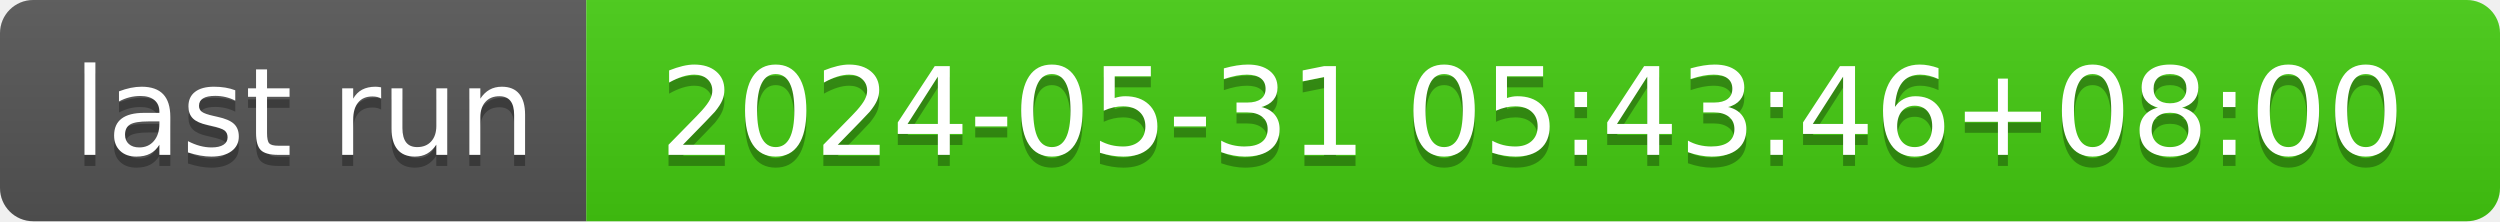
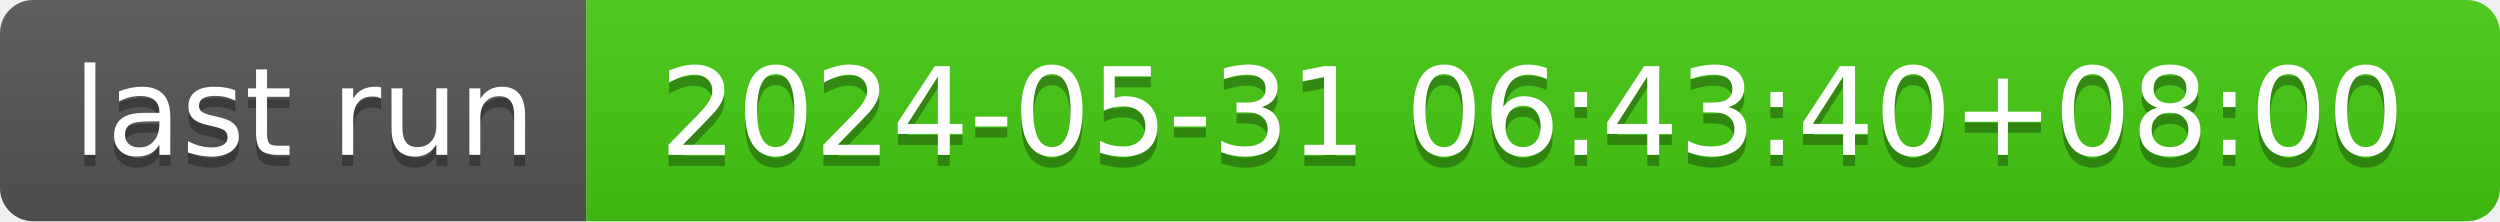
- <svg xmlns="http://www.w3.org/2000/svg" width="226" height="20" role="img" aria-label="last run: 2024-05-31 05:43:46+08:00">
+ <svg xmlns="http://www.w3.org/2000/svg" width="226" height="20" role="img" aria-label="last run: 2024-05-31 06:43:40+08:00">
  <linearGradient id="s" x2="0" y2="100%">
    <stop offset="0" stop-color="#bbb" stop-opacity=".1" />
    <stop offset="1" stop-opacity=".1" />
  </linearGradient>
  <clipPath id="r">
    <rect width="226" height="20" rx="3" fill="#fff" />
  </clipPath>
  <g clip-path="url(#r)">
    <rect width="53" height="20" fill="#555" />
    <rect x="53" width="173" height="20" fill="#4c1" />
    <rect width="226" height="20" fill="url(#s)" />
  </g>
  <g fill="#fff" text-anchor="middle" font-family="Verdana,Geneva,DejaVu Sans,sans-serif" text-rendering="geometricPrecision" font-size="110">
    <text aria-hidden="true" x="275" y="150" fill="#010101" fill-opacity=".3" transform="scale(.1)" textLength="430">last run</text>
    <text x="275" y="140" transform="scale(.1)" fill="#fff" textLength="430">last run</text>
-     <text aria-hidden="true" x="1385" y="150" fill="#010101" fill-opacity=".3" transform="scale(.1)" textLength="1630">2024-05-31 05:43:46+08:00</text>
-     <text x="1385" y="140" transform="scale(.1)" fill="#fff" textLength="1630">2024-05-31 05:43:46+08:00</text>
+     <text aria-hidden="true" x="1385" y="150" fill="#010101" fill-opacity=".3" transform="scale(.1)" textLength="1630">2024-05-31 06:43:40+08:00</text>
+     <text x="1385" y="140" transform="scale(.1)" fill="#fff" textLength="1630">2024-05-31 06:43:40+08:00</text>
  </g>
</svg>
